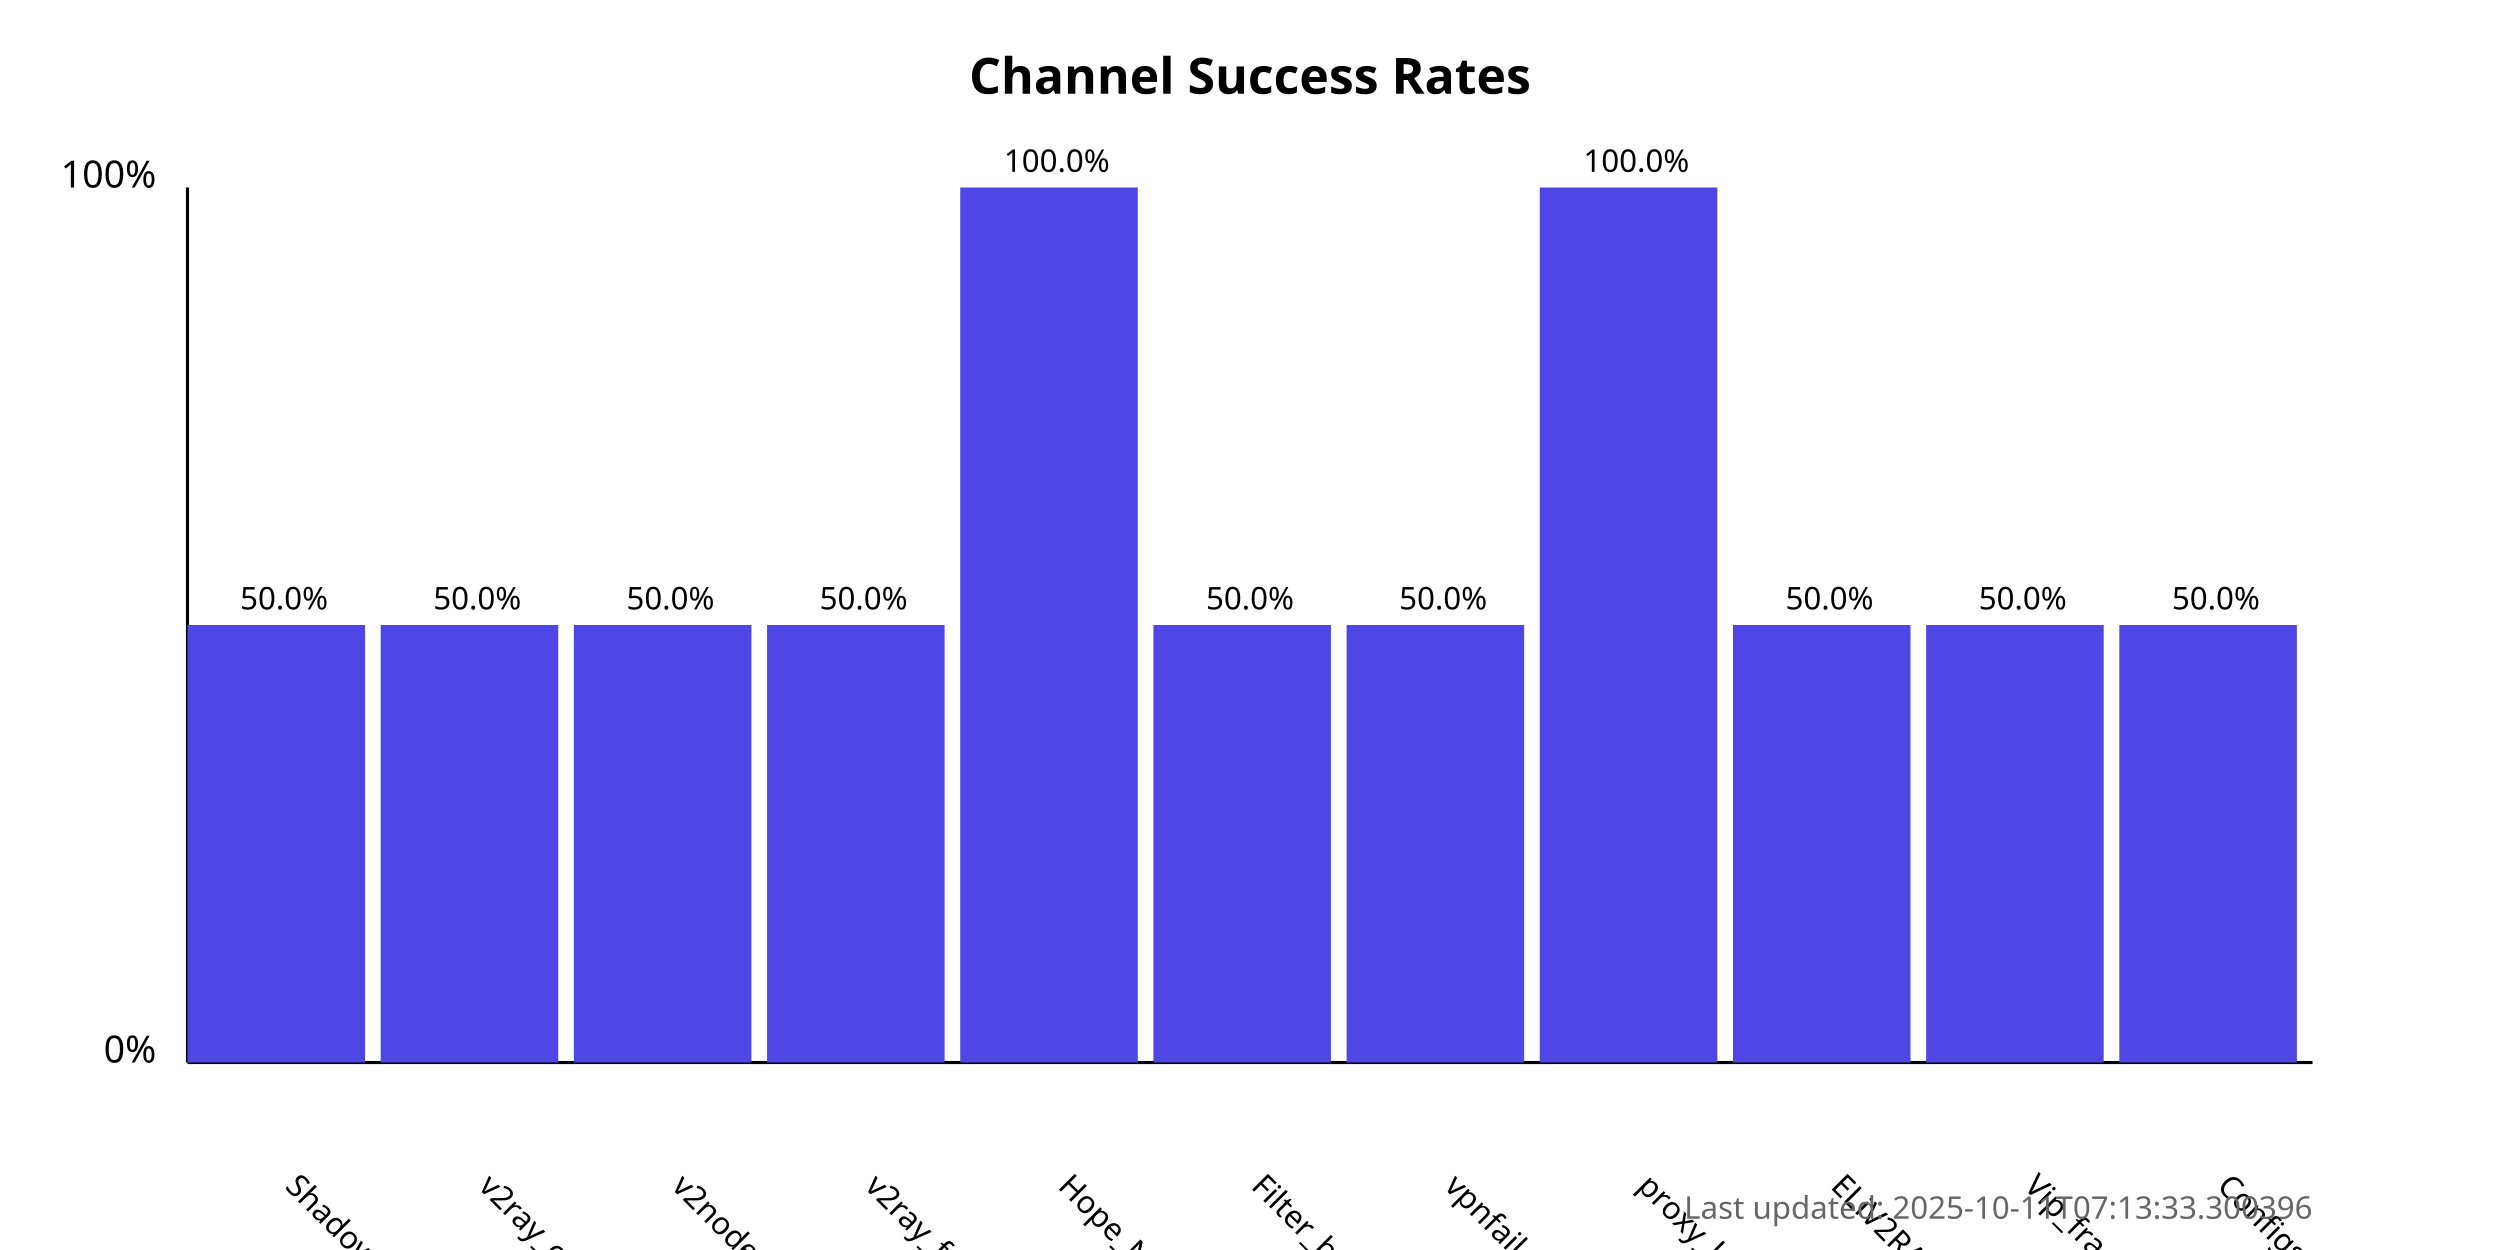
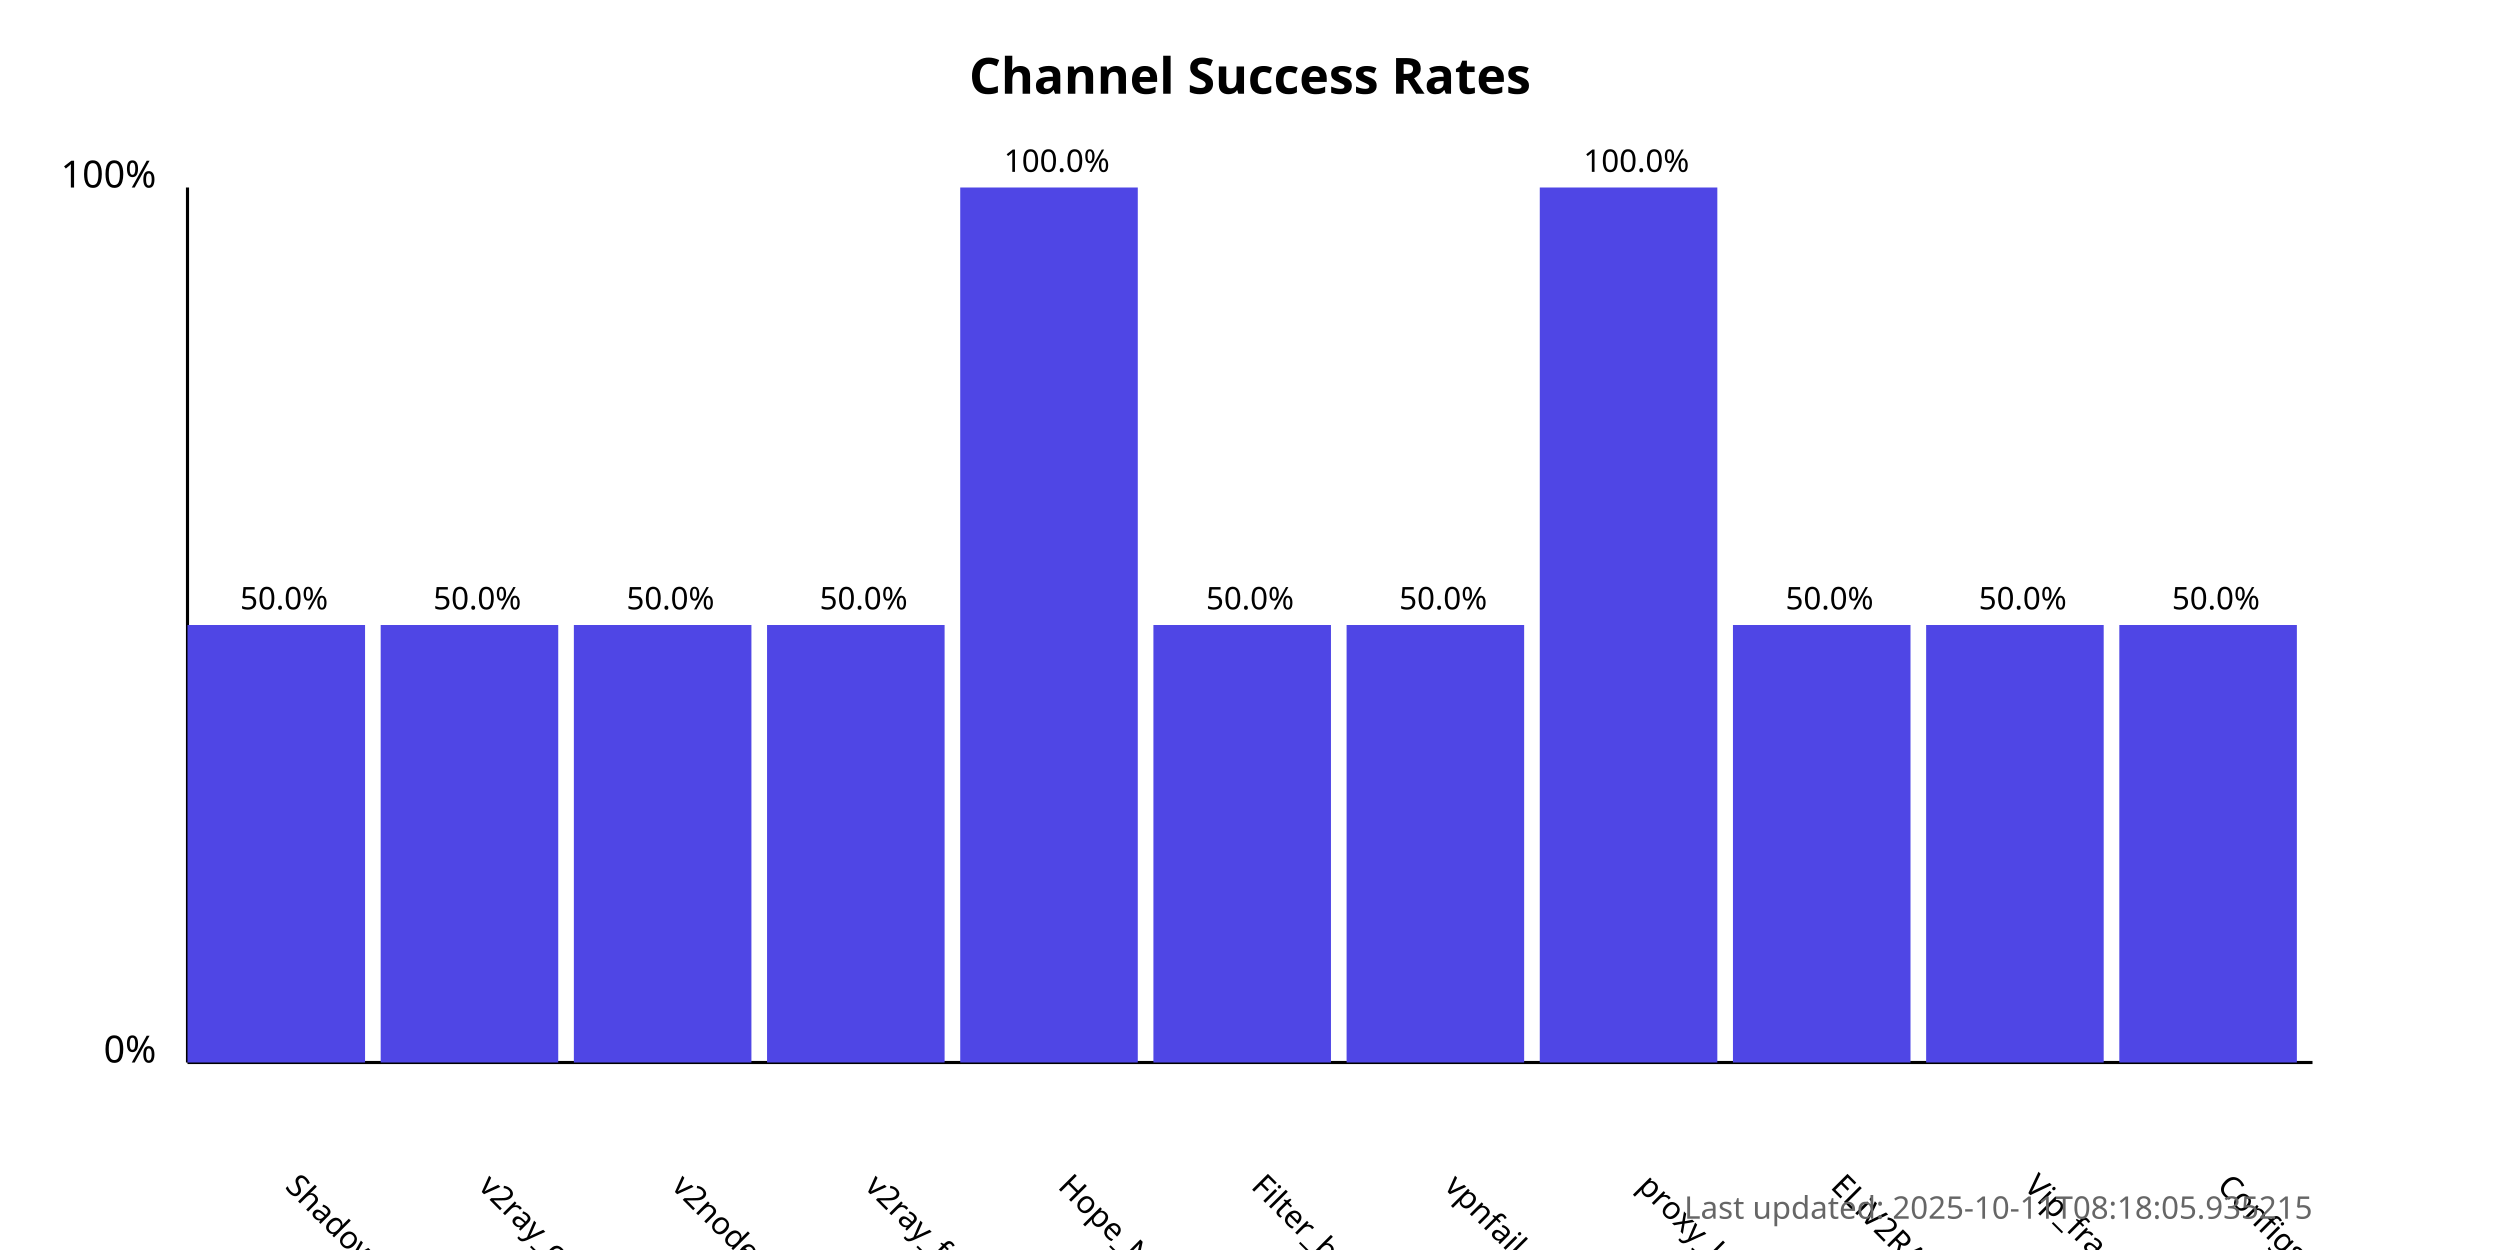
<svg xmlns="http://www.w3.org/2000/svg" width="800" height="400">
  <style>
            .chart-title { font: bold 16px sans-serif; }
            .axis-label { font: 12px sans-serif; }
            .tick-label { font: 10px sans-serif; }
            .bar { fill: #4f46e5; }
            .bar:hover { fill: #6366f1; }
            .timestamp { font: 10px sans-serif; fill: #666; }
        </style>
  <text x="400.0" y="30" text-anchor="middle" class="chart-title">
            Channel Success Rates
        </text>
  <line x1="60" y1="340" x2="60" y2="60" stroke="black" stroke-width="1" />
  <line x1="60" y1="340" x2="740" y2="340" stroke="black" stroke-width="1" />
  <text x="50" y="340" text-anchor="end" class="axis-label">0%</text>
  <text x="50" y="60" text-anchor="end" class="axis-label">100%</text>
  <g>
    <rect x="60" y="200.0" width="56.818" height="140.0" class="bar" />
    <text x="90.909" y="380" transform="rotate(45, 90.90909, 380)" text-anchor="start" class="tick-label">
                ShadowProxy66
            </text>
    <text x="90.909" y="195.0" text-anchor="middle" class="tick-label">
                50.0%
            </text>
  </g>
  <g>
    <rect x="121.818" y="200.0" width="56.818" height="140.0" class="bar" />
    <text x="152.727" y="380" transform="rotate(45, 152.7273, 380)" text-anchor="start" class="tick-label">
                v2ray_configs_pool
            </text>
    <text x="152.727" y="195.0" text-anchor="middle" class="tick-label">
                50.0%
            </text>
  </g>
  <g>
    <rect x="183.636" y="200.0" width="56.818" height="140.0" class="bar" />
    <text x="214.545" y="380" transform="rotate(45, 214.5455, 380)" text-anchor="start" class="tick-label">
                v2nodes
            </text>
    <text x="214.545" y="195.0" text-anchor="middle" class="tick-label">
                50.0%
            </text>
  </g>
  <g>
    <rect x="245.455" y="200.0" width="56.818" height="140.0" class="bar" />
    <text x="276.364" y="380" transform="rotate(45, 276.3636, 380)" text-anchor="start" class="tick-label">
                v2ray_free_conf
            </text>
    <text x="276.364" y="195.0" text-anchor="middle" class="tick-label">
                50.0%
            </text>
  </g>
  <g>
    <rect x="307.273" y="60.0" width="56.818" height="280.0" class="bar" />
    <text x="338.182" y="380" transform="rotate(45, 338.1818, 380)" text-anchor="start" class="tick-label">
                Hope_Net
            </text>
    <text x="338.182" y="55.0" text-anchor="middle" class="tick-label">
                100.0%
            </text>
  </g>
  <g>
    <rect x="369.091" y="200.0" width="56.818" height="140.0" class="bar" />
    <text x="400.0" y="380" transform="rotate(45, 400.0, 380)" text-anchor="start" class="tick-label">
                Filter_breaker
            </text>
    <text x="400.0" y="195.0" text-anchor="middle" class="tick-label">
                50.0%
            </text>
  </g>
  <g>
    <rect x="430.909" y="200.0" width="56.818" height="140.0" class="bar" />
    <text x="461.818" y="380" transform="rotate(45, 461.8182, 380)" text-anchor="start" class="tick-label">
                vpnfail_vless
            </text>
    <text x="461.818" y="195.0" text-anchor="middle" class="tick-label">
                50.0%
            </text>
  </g>
  <g>
    <rect x="492.727" y="60.0" width="56.818" height="280.0" class="bar" />
    <text x="523.636" y="380" transform="rotate(45, 523.6364, 380)" text-anchor="start" class="tick-label">
                proxy_kafee
            </text>
    <text x="523.636" y="55.0" text-anchor="middle" class="tick-label">
                100.0%
            </text>
  </g>
  <g>
    <rect x="554.545" y="200.0" width="56.818" height="140.0" class="bar" />
    <text x="585.455" y="380" transform="rotate(45, 585.4545, 380)" text-anchor="start" class="tick-label">
                ELiV2RAY
            </text>
    <text x="585.455" y="195.0" text-anchor="middle" class="tick-label">
                50.0%
            </text>
  </g>
  <g>
    <rect x="616.364" y="200.0" width="56.818" height="140.0" class="bar" />
    <text x="647.273" y="380" transform="rotate(45, 647.2727, 380)" text-anchor="start" class="tick-label">
                Vip_fragment_v2ray
            </text>
    <text x="647.273" y="195.0" text-anchor="middle" class="tick-label">
                50.0%
            </text>
  </g>
  <g>
    <rect x="678.182" y="200.0" width="56.818" height="140.0" class="bar" />
    <text x="709.091" y="380" transform="rotate(45, 709.0909, 380)" text-anchor="start" class="tick-label">
                ConfigsHubPlus
            </text>
    <text x="709.091" y="195.0" text-anchor="middle" class="tick-label">
                50.0%
            </text>
  </g>
  <text x="740" y="390" text-anchor="end" class="timestamp">
-             Last updated: 2025-10-11T07:13:33.300396
+             Last updated: 2025-10-11T08:18:05.935215
        </text>
</svg>
